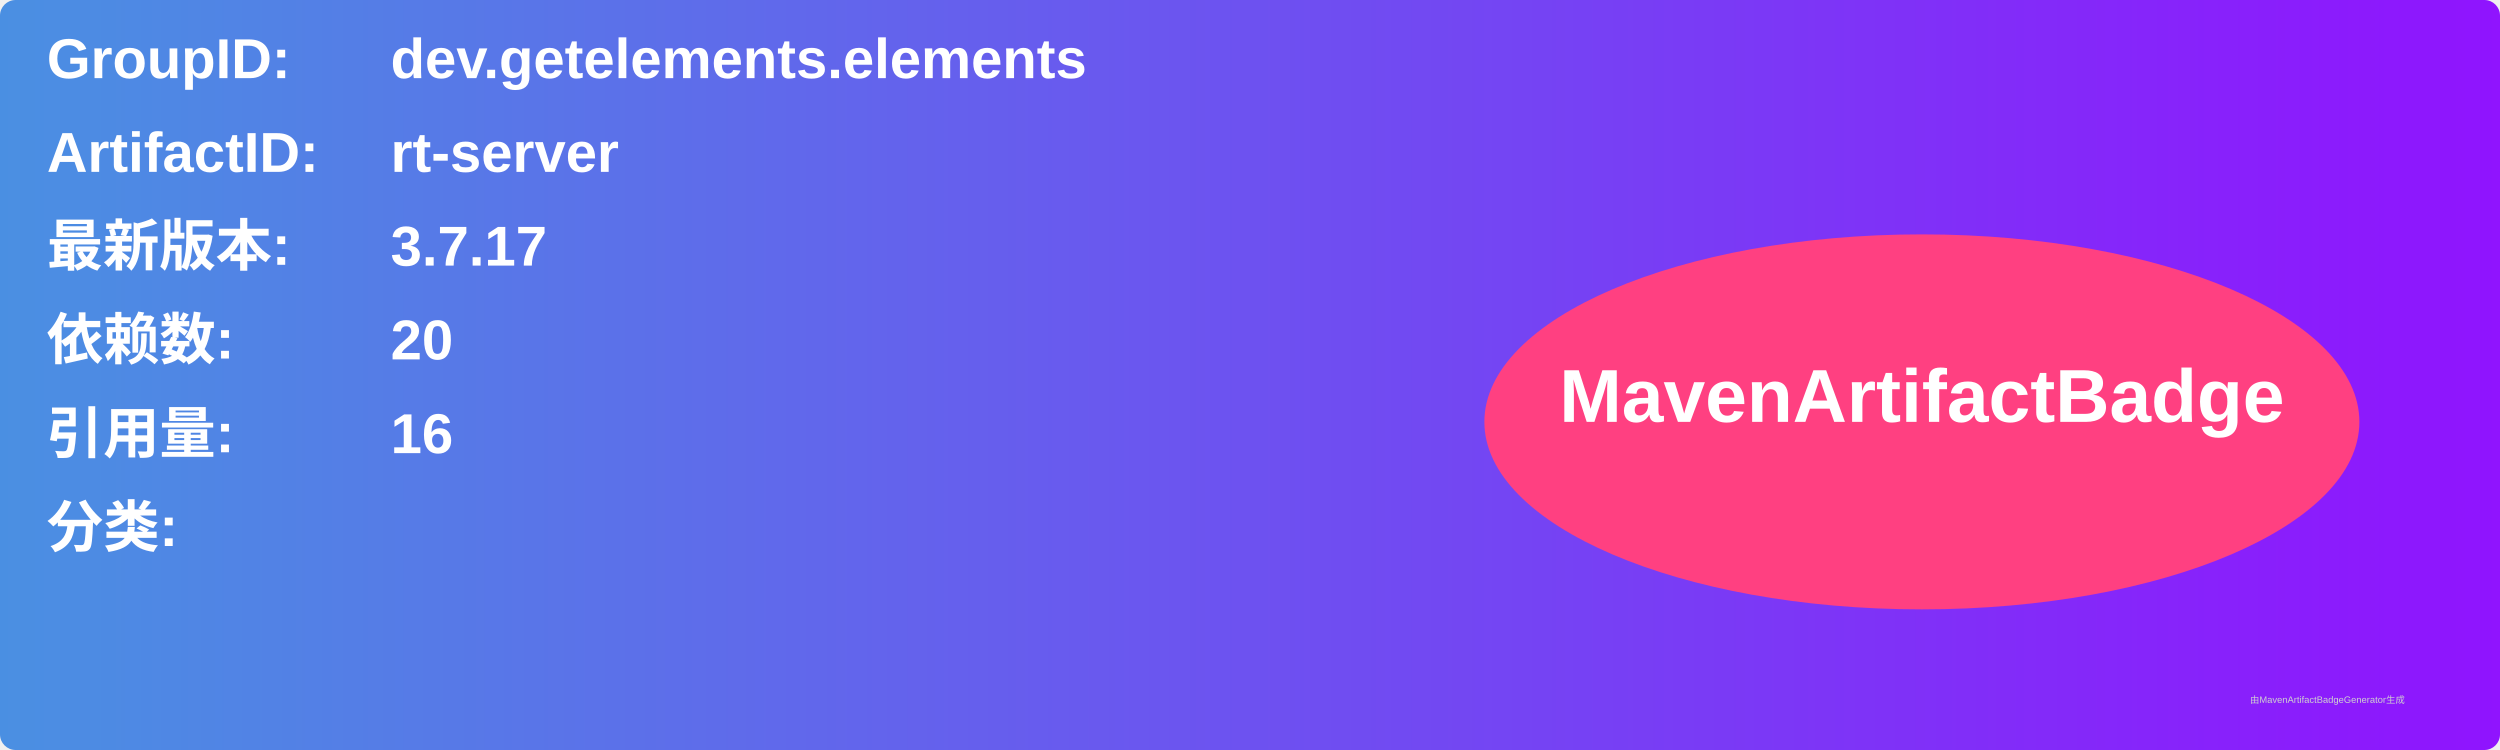
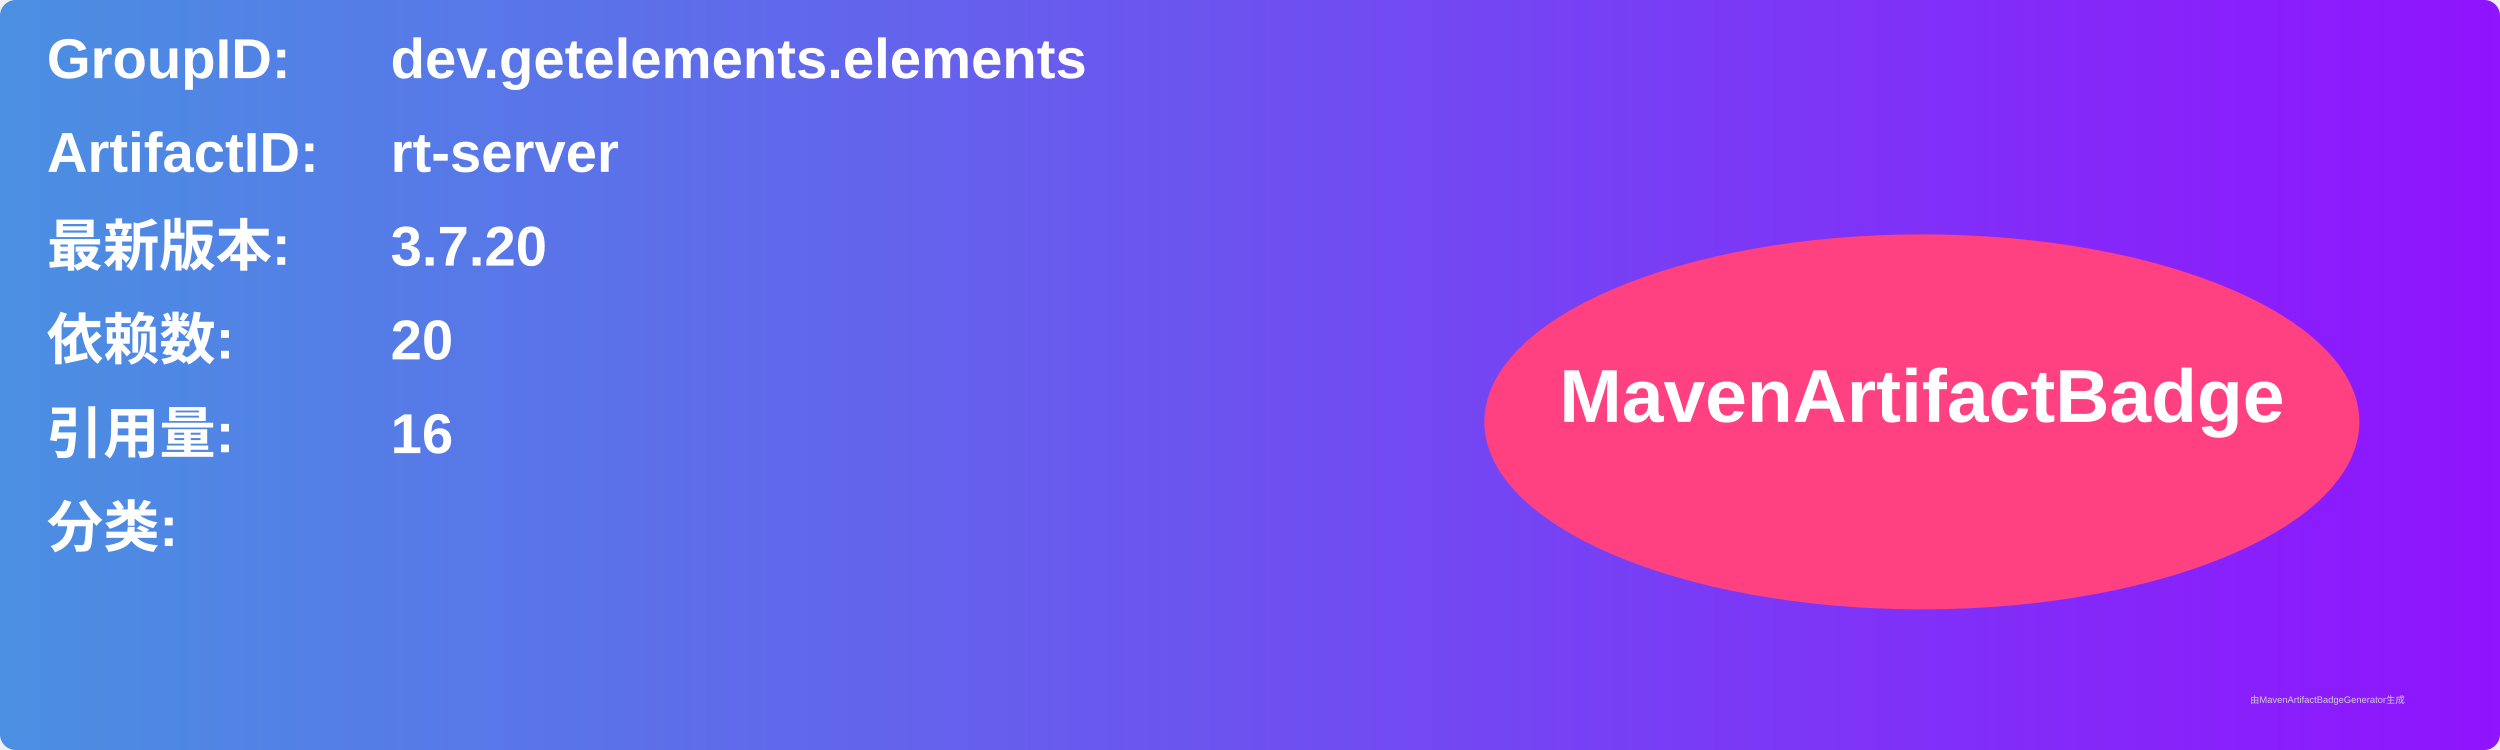
<svg xmlns="http://www.w3.org/2000/svg" width="800" height="240" viewBox="0 0 800 240">
  <linearGradient id="grad" x1="0%" y1="0%" x2="100%" y2="0%">
    <stop offset="0%" stop-color="#4a90e2" />
    <stop offset="100%" stop-color="#9013fe" />
  </linearGradient>
  <rect width="100%" height="100%" rx="5" ry="5" fill="url(#grad)" />
  <g transform="translate(15, 15)">
    <text x="0" y="10" font-family="Arial" font-size="18" fill="white" font-weight="bold" width="260">GroupID:</text>
    <text x="110" y="10" font-family="Arial" font-size="18" fill="white" font-weight="bold" width="460">dev.getelements.elements</text>
    <text x="0" y="40" font-family="Arial" font-size="18" fill="white" font-weight="bold" width="260">ArtifactID:</text>
    <text x="110" y="40" font-family="Arial" font-size="18" fill="white" font-weight="bold" width="460">rt-server</text>
    <text x="0" y="70" font-family="Arial" font-size="18" fill="white" font-weight="bold">最新版本:</text>
    <text x="110" y="70" font-family="Arial" font-size="18" fill="white" font-weight="bold">
-       <tspan font-weight="bold">3.7.17</tspan>
+       <tspan font-weight="bold">3.7.20</tspan>
    </text>
    <text x="0" y="100" font-family="Arial" font-size="18" fill="white" font-weight="bold">依赖数: </text>
    <text x="110" y="100" font-family="Arial" font-size="18" fill="white">
      <tspan font-weight="bold">20</tspan>
    </text>
    <text x="0" y="130" font-family="Arial" font-size="18" fill="white" font-weight="bold">引用量: </text>
    <text x="110" y="130" font-family="Arial" font-size="18" fill="white">
      <tspan font-weight="bold">16</tspan>
    </text>
    <text x="0" y="160" font-family="Arial" font-size="18" fill="white" font-weight="bold">分类:</text>
    <text x="10" y="190" font-family="Arial" font-size="10" fill="white">
      <tspan font-weight="bold" />
    </text>
    <ellipse cx="600" cy="120" rx="140" ry="60" fill="#ff4081" />
    <text x="600" y="120" text-anchor="middle" font-family="Arial" font-size="24" fill="white" font-weight="bold">MavenArtifactBadge</text>
  </g>
  <text x="720" y="225" font-family="Arial" font-size="3" fill="#d0d0d0">由MavenArtifactBadgeGenerator生成</text>
</svg>
